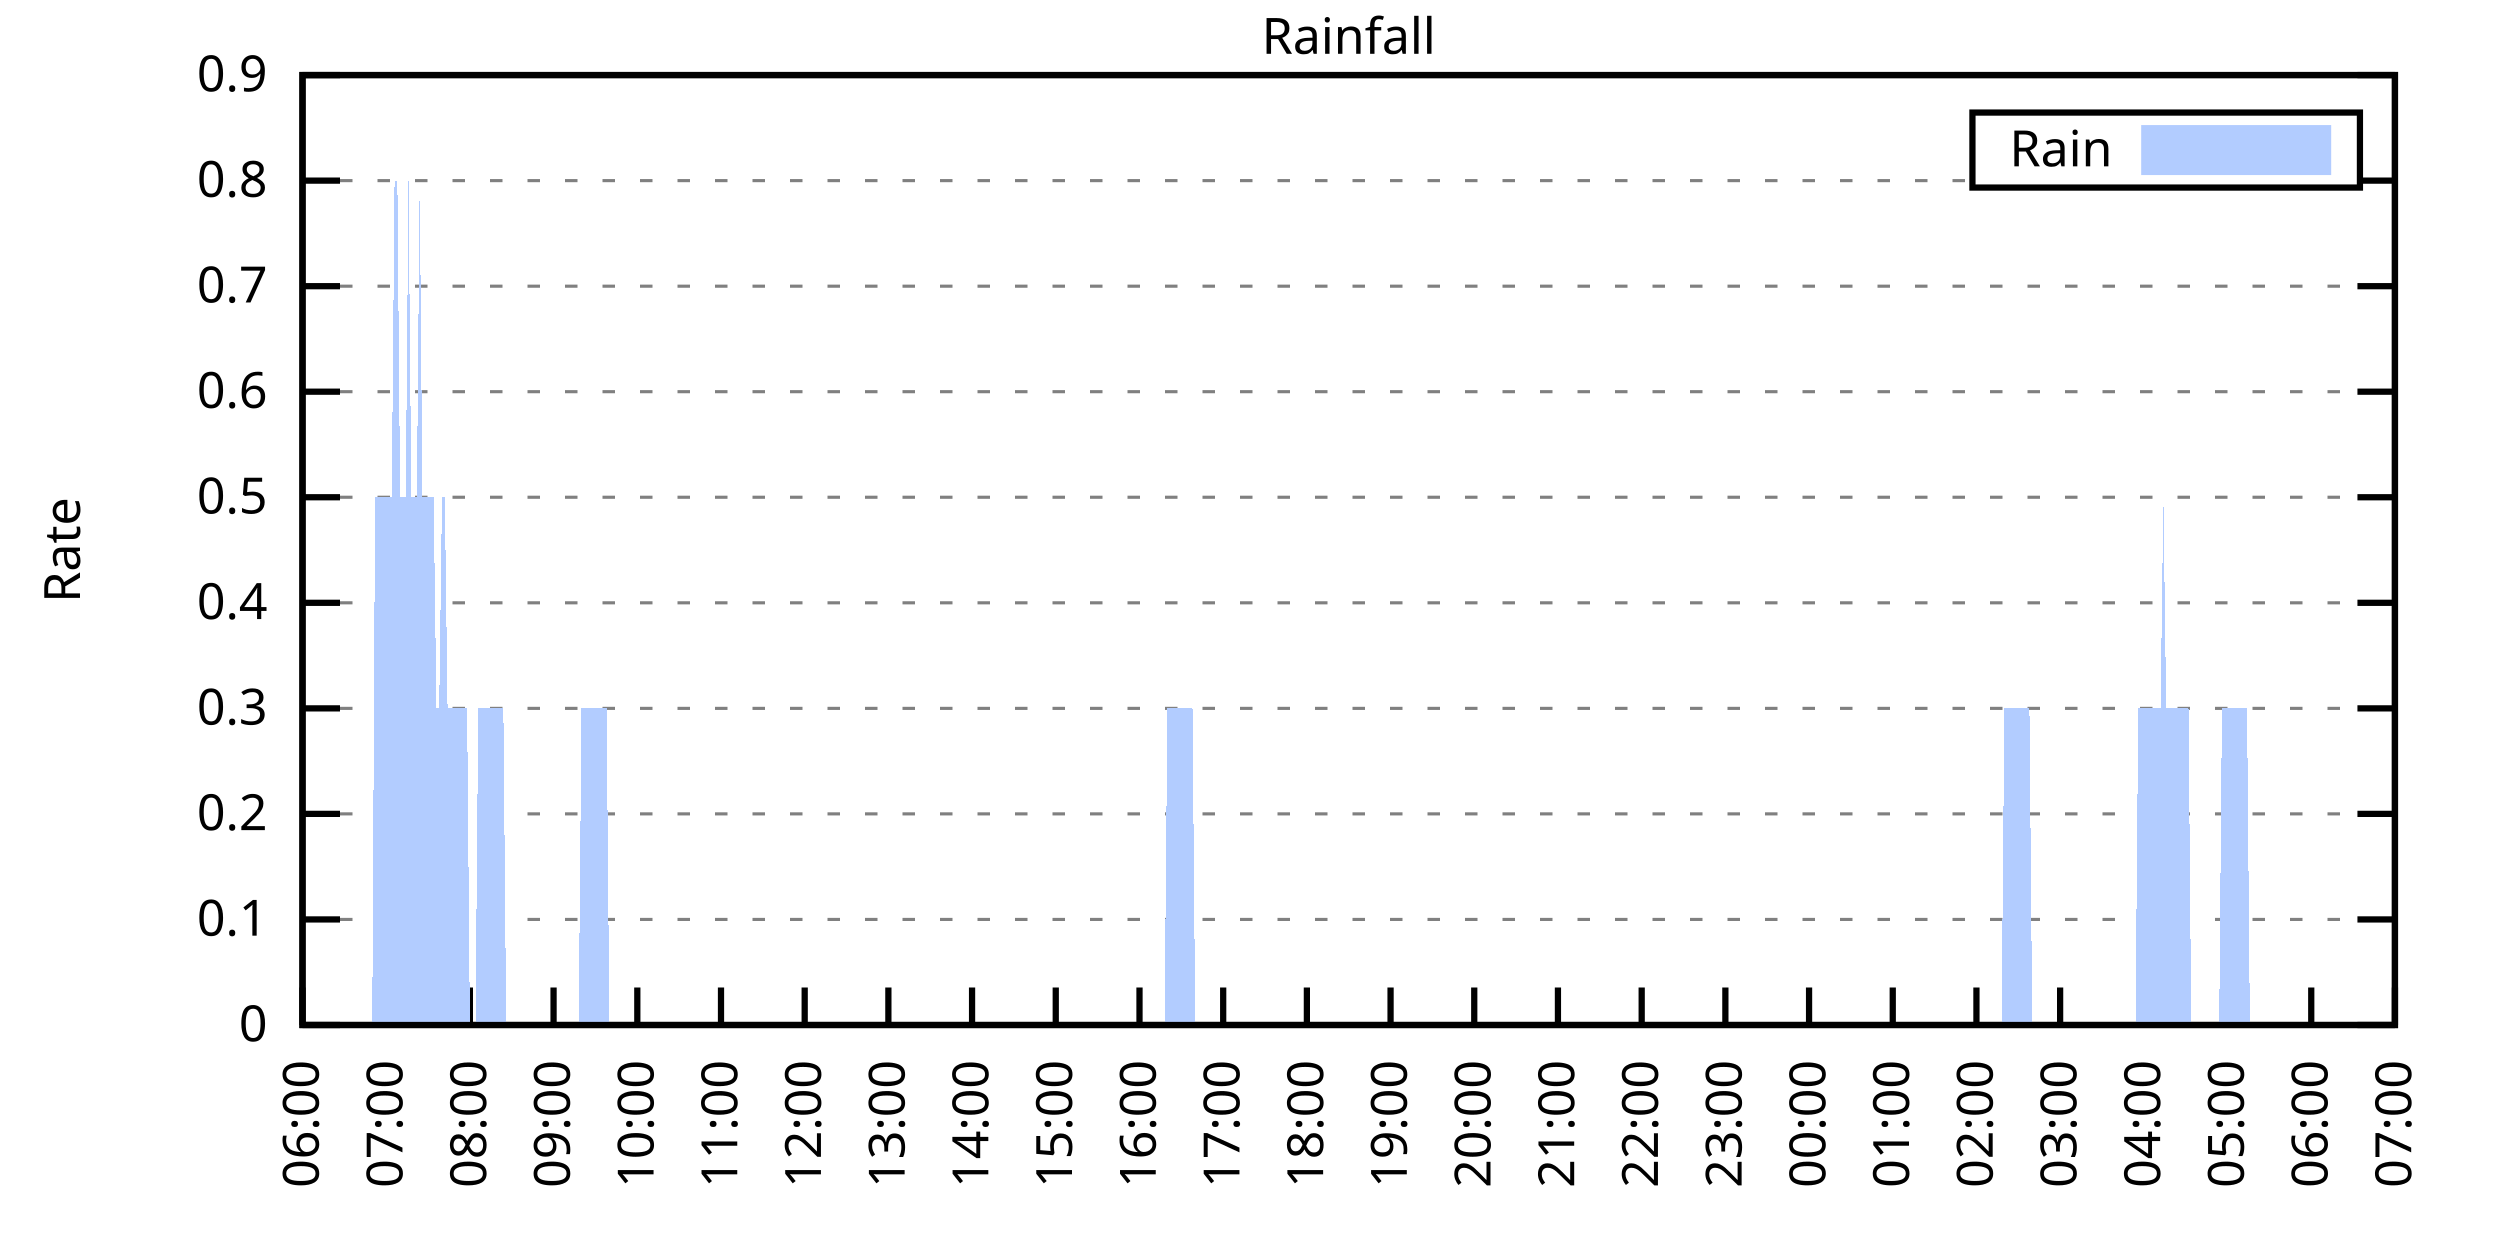
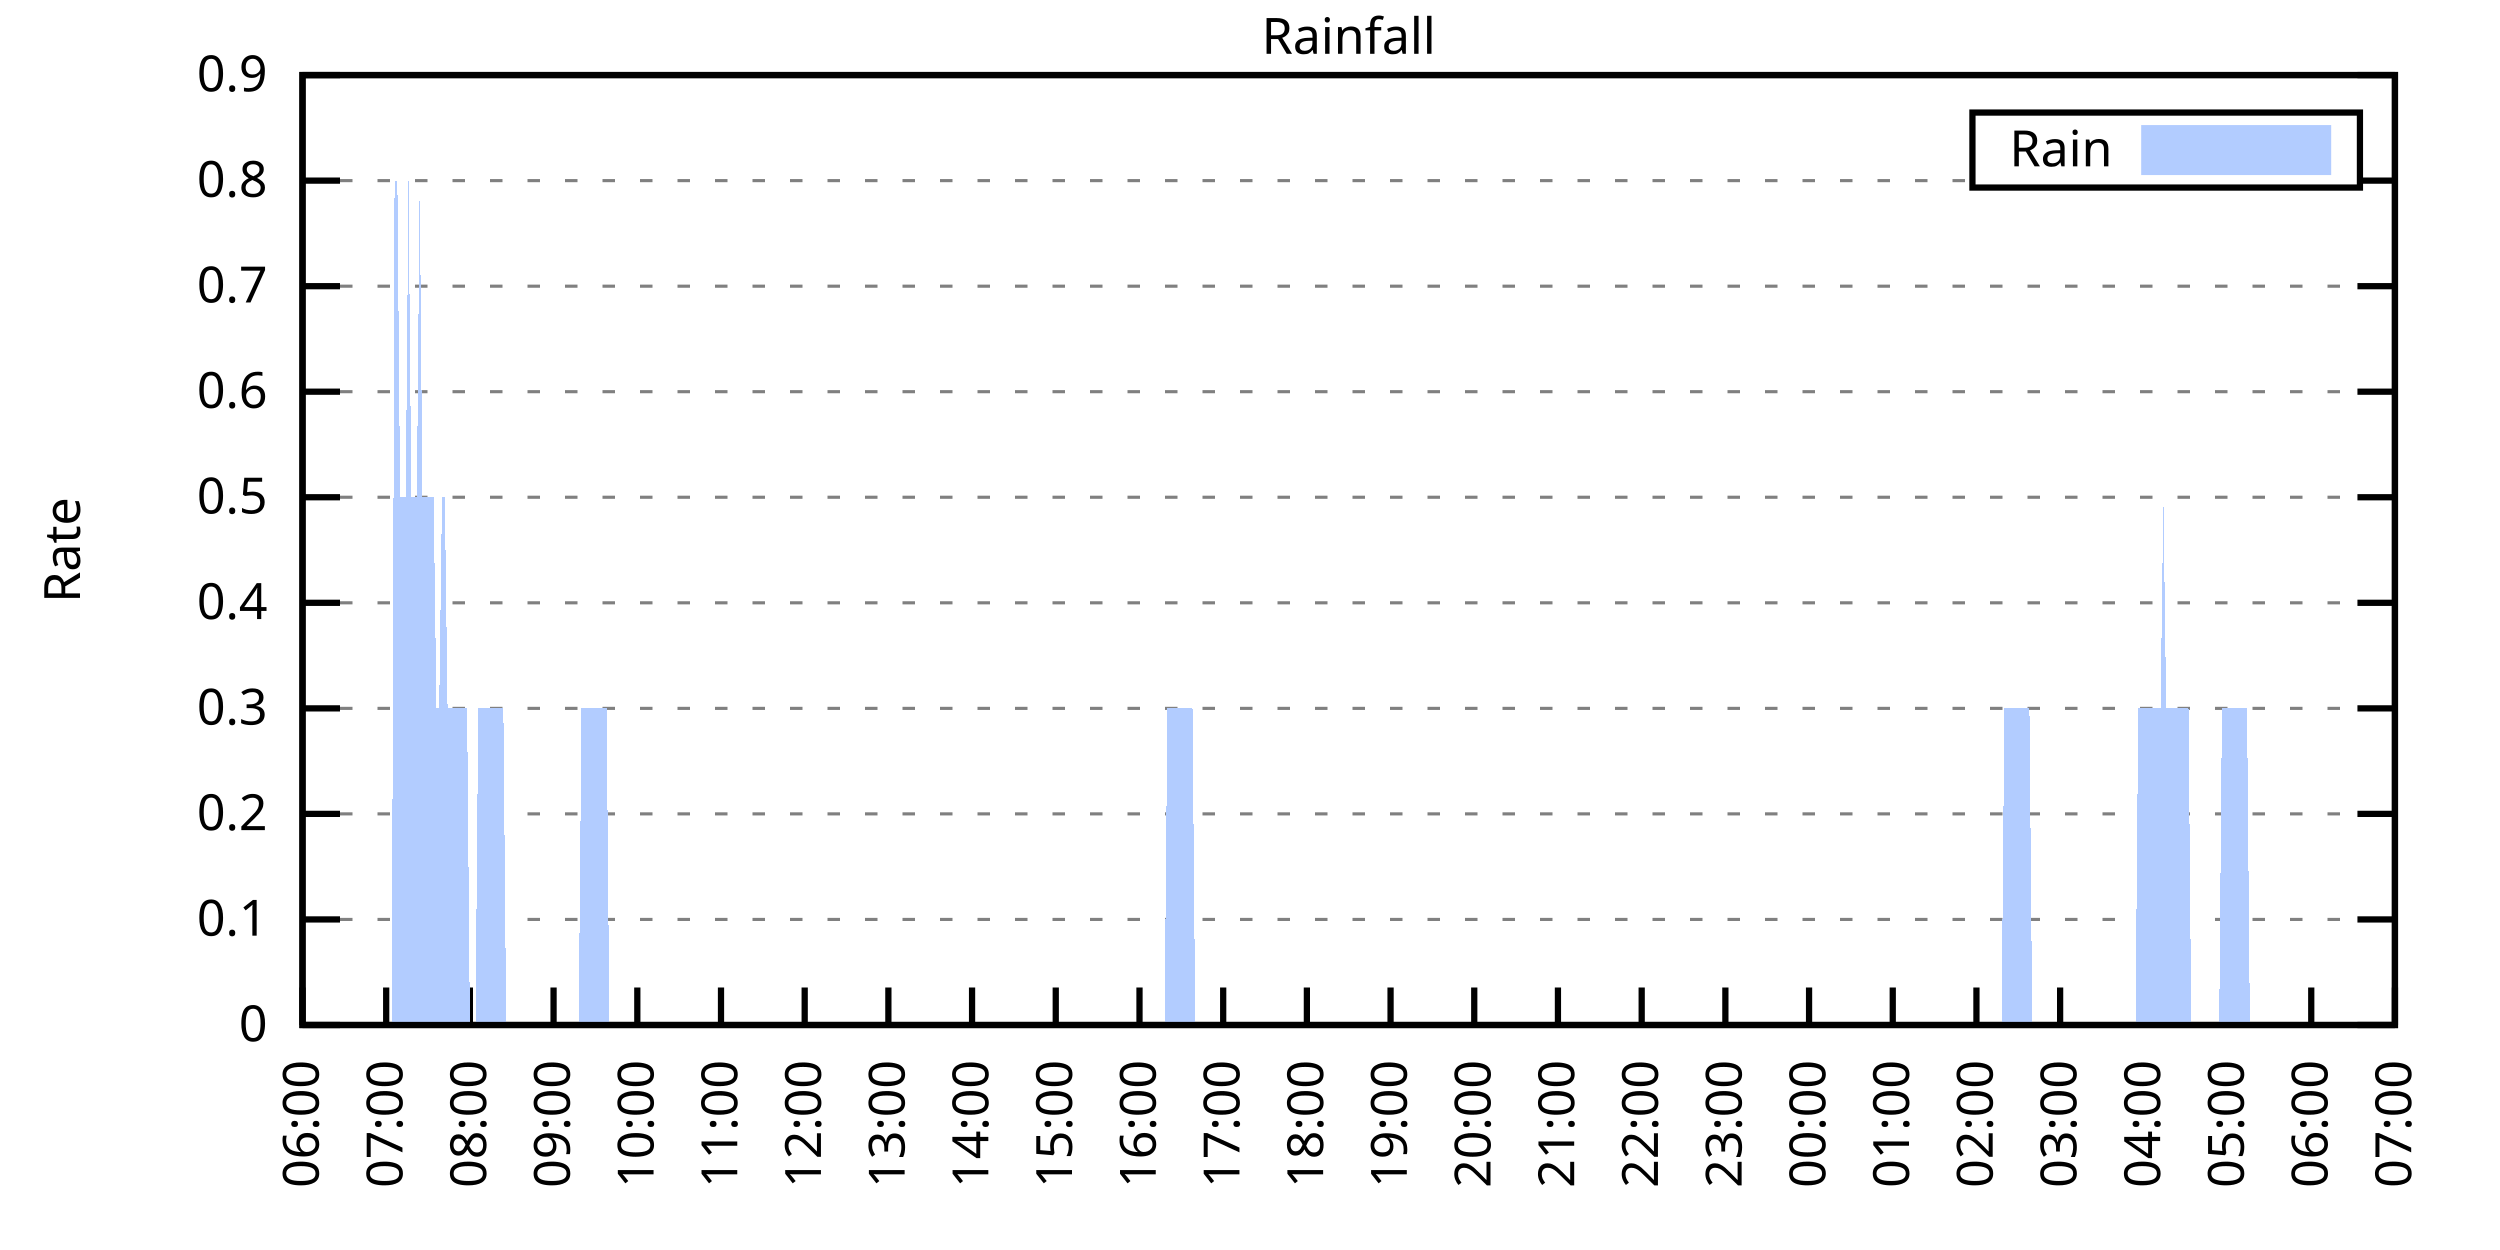
<svg xmlns="http://www.w3.org/2000/svg" xmlns:xlink="http://www.w3.org/1999/xlink" width="400" height="200" viewBox="0 0 400 200">
  <g id="gnuplot_canvas">
    <rect x="0" y="0" width="400" height="200" fill="none" />
    <defs>
      <circle id="gpDot" r="0.5" stroke-width="0.5" stroke="currentColor" />
      <path id="gpPt0" stroke-width="0.333" stroke="currentColor" d="M-1,0 h2 M0,-1 v2" />
      <path id="gpPt1" stroke-width="0.333" stroke="currentColor" d="M-1,-1 L1,1 M1,-1 L-1,1" />
      <path id="gpPt2" stroke-width="0.333" stroke="currentColor" d="M-1,0 L1,0 M0,-1 L0,1 M-1,-1 L1,1 M-1,1 L1,-1" />
      <rect id="gpPt3" stroke-width="0.333" stroke="currentColor" x="-1" y="-1" width="2" height="2" />
      <rect id="gpPt4" stroke-width="0.333" stroke="currentColor" fill="currentColor" x="-1" y="-1" width="2" height="2" />
      <circle id="gpPt5" stroke-width="0.333" stroke="currentColor" cx="0" cy="0" r="1" />
      <use xlink:href="#gpPt5" id="gpPt6" fill="currentColor" stroke="none" />
      <path id="gpPt7" stroke-width="0.333" stroke="currentColor" d="M0,-1.33 L-1.33,0.67 L1.33,0.67 z" />
      <use xlink:href="#gpPt7" id="gpPt8" fill="currentColor" stroke="none" />
      <use xlink:href="#gpPt7" id="gpPt9" stroke="currentColor" transform="rotate(180)" />
      <use xlink:href="#gpPt9" id="gpPt10" fill="currentColor" stroke="none" />
      <use xlink:href="#gpPt3" id="gpPt11" stroke="currentColor" transform="rotate(45)" />
      <use xlink:href="#gpPt11" id="gpPt12" fill="currentColor" stroke="none" />
      <path id="gpPt13" stroke-width="0.333" stroke="currentColor" d="M0,1.330 L1.265,0.411 L0.782,-1.067 L-0.782,-1.076 L-1.265,0.411 z" />
      <use xlink:href="#gpPt13" id="gpPt14" fill="currentColor" stroke="none" />
      <filter id="textbox" filterUnits="objectBoundingBox" x="0" y="0" height="1" width="1">
        <feFlood flood-color="white" flood-opacity="1" result="bgnd" />
        <feComposite in="SourceGraphic" in2="bgnd" operator="atop" />
      </filter>
      <filter id="greybox" filterUnits="objectBoundingBox" x="0" y="0" height="1" width="1">
        <feFlood flood-color="lightgrey" flood-opacity="1" result="grey" />
        <feComposite in="SourceGraphic" in2="grey" operator="atop" />
      </filter>
    </defs>
    <g fill="none" color="white" stroke="currentColor" stroke-width="1.00" stroke-linecap="butt" stroke-linejoin="miter">
</g>
    <g fill="none" color="black" stroke="currentColor" stroke-width="1.00" stroke-linecap="butt" stroke-linejoin="miter">
      <g stroke="none" shape-rendering="crispEdges">
        <polygon fill="rgb(255, 255, 255)" points="48.40,164.00 383.18,164.00 383.18,12.02 48.40,12.02 " />
      </g>
    </g>
    <g fill="none" color="black" stroke="currentColor" stroke-width="1.00" stroke-linecap="butt" stroke-linejoin="miter">
</g>
    <g fill="none" color="black" stroke="black" stroke-width="0.50" stroke-linecap="butt" stroke-linejoin="miter">
</g>
    <g fill="none" color="gray" stroke="currentColor" stroke-width="0.50" stroke-linecap="butt" stroke-linejoin="miter">
      <path stroke="gray" stroke-dasharray="2,4" class="gridline" d="M48.40,164.00 L383.19,164.00  " />
    </g>
    <g fill="none" color="gray" stroke="gray" stroke-width="1.00" stroke-linecap="butt" stroke-linejoin="miter">
</g>
    <g fill="none" color="black" stroke="currentColor" stroke-width="1.00" stroke-linecap="butt" stroke-linejoin="miter">
      <path stroke="black" d="M48.40,164.00 L54.40,164.00 M383.19,164.00 L377.19,164.00  " />
      <g transform="translate(42.80,166.60)" stroke="none" fill="black" font-family="Sans" font-size="8.00" text-anchor="end">
        <text>
          <tspan font-family="Sans"> 0</tspan>
        </text>
      </g>
    </g>
    <g fill="none" color="black" stroke="currentColor" stroke-width="1.00" stroke-linecap="butt" stroke-linejoin="miter">
</g>
    <g fill="none" color="black" stroke="black" stroke-width="0.50" stroke-linecap="butt" stroke-linejoin="miter">
</g>
    <g fill="none" color="gray" stroke="currentColor" stroke-width="0.50" stroke-linecap="butt" stroke-linejoin="miter">
      <path stroke="gray" stroke-dasharray="2,4" class="gridline" d="M48.40,147.11 L383.19,147.11  " />
    </g>
    <g fill="none" color="gray" stroke="gray" stroke-width="1.00" stroke-linecap="butt" stroke-linejoin="miter">
</g>
    <g fill="none" color="black" stroke="currentColor" stroke-width="1.00" stroke-linecap="butt" stroke-linejoin="miter">
      <path stroke="black" d="M48.40,147.11 L54.40,147.11 M383.19,147.11 L377.19,147.11  " />
      <g transform="translate(42.80,149.71)" stroke="none" fill="black" font-family="Sans" font-size="8.00" text-anchor="end">
        <text>
          <tspan font-family="Sans"> 0.1</tspan>
        </text>
      </g>
    </g>
    <g fill="none" color="black" stroke="currentColor" stroke-width="1.00" stroke-linecap="butt" stroke-linejoin="miter">
</g>
    <g fill="none" color="black" stroke="black" stroke-width="0.50" stroke-linecap="butt" stroke-linejoin="miter">
</g>
    <g fill="none" color="gray" stroke="currentColor" stroke-width="0.50" stroke-linecap="butt" stroke-linejoin="miter">
      <path stroke="gray" stroke-dasharray="2,4" class="gridline" d="M48.40,130.22 L383.19,130.22  " />
    </g>
    <g fill="none" color="gray" stroke="gray" stroke-width="1.00" stroke-linecap="butt" stroke-linejoin="miter">
</g>
    <g fill="none" color="black" stroke="currentColor" stroke-width="1.00" stroke-linecap="butt" stroke-linejoin="miter">
      <path stroke="black" d="M48.40,130.22 L54.40,130.22 M383.19,130.22 L377.19,130.22  " />
      <g transform="translate(42.80,132.82)" stroke="none" fill="black" font-family="Sans" font-size="8.00" text-anchor="end">
        <text>
          <tspan font-family="Sans"> 0.2</tspan>
        </text>
      </g>
    </g>
    <g fill="none" color="black" stroke="currentColor" stroke-width="1.00" stroke-linecap="butt" stroke-linejoin="miter">
</g>
    <g fill="none" color="black" stroke="black" stroke-width="0.50" stroke-linecap="butt" stroke-linejoin="miter">
</g>
    <g fill="none" color="gray" stroke="currentColor" stroke-width="0.50" stroke-linecap="butt" stroke-linejoin="miter">
      <path stroke="gray" stroke-dasharray="2,4" class="gridline" d="M48.40,113.34 L383.19,113.34  " />
    </g>
    <g fill="none" color="gray" stroke="gray" stroke-width="1.00" stroke-linecap="butt" stroke-linejoin="miter">
</g>
    <g fill="none" color="black" stroke="currentColor" stroke-width="1.00" stroke-linecap="butt" stroke-linejoin="miter">
      <path stroke="black" d="M48.40,113.34 L54.40,113.34 M383.19,113.34 L377.19,113.34  " />
      <g transform="translate(42.80,115.94)" stroke="none" fill="black" font-family="Sans" font-size="8.00" text-anchor="end">
        <text>
          <tspan font-family="Sans"> 0.3</tspan>
        </text>
      </g>
    </g>
    <g fill="none" color="black" stroke="currentColor" stroke-width="1.00" stroke-linecap="butt" stroke-linejoin="miter">
</g>
    <g fill="none" color="black" stroke="black" stroke-width="0.50" stroke-linecap="butt" stroke-linejoin="miter">
</g>
    <g fill="none" color="gray" stroke="currentColor" stroke-width="0.50" stroke-linecap="butt" stroke-linejoin="miter">
      <path stroke="gray" stroke-dasharray="2,4" class="gridline" d="M48.40,96.45 L383.19,96.45  " />
    </g>
    <g fill="none" color="gray" stroke="gray" stroke-width="1.00" stroke-linecap="butt" stroke-linejoin="miter">
</g>
    <g fill="none" color="black" stroke="currentColor" stroke-width="1.00" stroke-linecap="butt" stroke-linejoin="miter">
      <path stroke="black" d="M48.40,96.45 L54.40,96.45 M383.19,96.45 L377.19,96.45  " />
      <g transform="translate(42.80,99.05)" stroke="none" fill="black" font-family="Sans" font-size="8.00" text-anchor="end">
        <text>
          <tspan font-family="Sans"> 0.4</tspan>
        </text>
      </g>
    </g>
    <g fill="none" color="black" stroke="currentColor" stroke-width="1.00" stroke-linecap="butt" stroke-linejoin="miter">
</g>
    <g fill="none" color="black" stroke="black" stroke-width="0.50" stroke-linecap="butt" stroke-linejoin="miter">
</g>
    <g fill="none" color="gray" stroke="currentColor" stroke-width="0.50" stroke-linecap="butt" stroke-linejoin="miter">
      <path stroke="gray" stroke-dasharray="2,4" class="gridline" d="M48.40,79.56 L383.19,79.56  " />
    </g>
    <g fill="none" color="gray" stroke="gray" stroke-width="1.00" stroke-linecap="butt" stroke-linejoin="miter">
</g>
    <g fill="none" color="black" stroke="currentColor" stroke-width="1.00" stroke-linecap="butt" stroke-linejoin="miter">
      <path stroke="black" d="M48.40,79.56 L54.40,79.56 M383.19,79.56 L377.19,79.56  " />
      <g transform="translate(42.80,82.16)" stroke="none" fill="black" font-family="Sans" font-size="8.00" text-anchor="end">
        <text>
          <tspan font-family="Sans"> 0.5</tspan>
        </text>
      </g>
    </g>
    <g fill="none" color="black" stroke="currentColor" stroke-width="1.00" stroke-linecap="butt" stroke-linejoin="miter">
</g>
    <g fill="none" color="black" stroke="black" stroke-width="0.50" stroke-linecap="butt" stroke-linejoin="miter">
</g>
    <g fill="none" color="gray" stroke="currentColor" stroke-width="0.50" stroke-linecap="butt" stroke-linejoin="miter">
      <path stroke="gray" stroke-dasharray="2,4" class="gridline" d="M48.40,62.67 L383.19,62.67  " />
    </g>
    <g fill="none" color="gray" stroke="gray" stroke-width="1.00" stroke-linecap="butt" stroke-linejoin="miter">
</g>
    <g fill="none" color="black" stroke="currentColor" stroke-width="1.00" stroke-linecap="butt" stroke-linejoin="miter">
      <path stroke="black" d="M48.40,62.67 L54.40,62.67 M383.19,62.67 L377.19,62.67  " />
      <g transform="translate(42.80,65.27)" stroke="none" fill="black" font-family="Sans" font-size="8.00" text-anchor="end">
        <text>
          <tspan font-family="Sans"> 0.6</tspan>
        </text>
      </g>
    </g>
    <g fill="none" color="black" stroke="currentColor" stroke-width="1.00" stroke-linecap="butt" stroke-linejoin="miter">
</g>
    <g fill="none" color="black" stroke="black" stroke-width="0.50" stroke-linecap="butt" stroke-linejoin="miter">
</g>
    <g fill="none" color="gray" stroke="currentColor" stroke-width="0.50" stroke-linecap="butt" stroke-linejoin="miter">
      <path stroke="gray" stroke-dasharray="2,4" class="gridline" d="M48.40,45.79 L383.19,45.79  " />
    </g>
    <g fill="none" color="gray" stroke="gray" stroke-width="1.00" stroke-linecap="butt" stroke-linejoin="miter">
</g>
    <g fill="none" color="black" stroke="currentColor" stroke-width="1.00" stroke-linecap="butt" stroke-linejoin="miter">
      <path stroke="black" d="M48.40,45.79 L54.40,45.79 M383.19,45.79 L377.19,45.79  " />
      <g transform="translate(42.80,48.39)" stroke="none" fill="black" font-family="Sans" font-size="8.00" text-anchor="end">
        <text>
          <tspan font-family="Sans"> 0.7</tspan>
        </text>
      </g>
    </g>
    <g fill="none" color="black" stroke="currentColor" stroke-width="1.00" stroke-linecap="butt" stroke-linejoin="miter">
</g>
    <g fill="none" color="black" stroke="black" stroke-width="0.50" stroke-linecap="butt" stroke-linejoin="miter">
</g>
    <g fill="none" color="gray" stroke="currentColor" stroke-width="0.50" stroke-linecap="butt" stroke-linejoin="miter">
      <path stroke="gray" stroke-dasharray="2,4" class="gridline" d="M48.40,28.90 L315.59,28.90 M377.59,28.90 L383.19,28.90  " />
    </g>
    <g fill="none" color="gray" stroke="gray" stroke-width="1.00" stroke-linecap="butt" stroke-linejoin="miter">
</g>
    <g fill="none" color="black" stroke="currentColor" stroke-width="1.00" stroke-linecap="butt" stroke-linejoin="miter">
      <path stroke="black" d="M48.40,28.90 L54.40,28.90 M383.19,28.90 L377.19,28.90  " />
      <g transform="translate(42.80,31.50)" stroke="none" fill="black" font-family="Sans" font-size="8.00" text-anchor="end">
        <text>
          <tspan font-family="Sans"> 0.8</tspan>
        </text>
      </g>
    </g>
    <g fill="none" color="black" stroke="currentColor" stroke-width="1.00" stroke-linecap="butt" stroke-linejoin="miter">
</g>
    <g fill="none" color="black" stroke="black" stroke-width="0.50" stroke-linecap="butt" stroke-linejoin="miter">
</g>
    <g fill="none" color="gray" stroke="currentColor" stroke-width="0.50" stroke-linecap="butt" stroke-linejoin="miter">
      <path stroke="gray" stroke-dasharray="2,4" class="gridline" d="M48.40,12.01 L383.19,12.01  " />
    </g>
    <g fill="none" color="gray" stroke="gray" stroke-width="1.00" stroke-linecap="butt" stroke-linejoin="miter">
</g>
    <g fill="none" color="black" stroke="currentColor" stroke-width="1.00" stroke-linecap="butt" stroke-linejoin="miter">
      <path stroke="black" d="M48.40,12.01 L54.40,12.01 M383.19,12.01 L377.19,12.01  " />
      <g transform="translate(42.80,14.61)" stroke="none" fill="black" font-family="Sans" font-size="8.00" text-anchor="end">
        <text>
          <tspan font-family="Sans"> 0.9</tspan>
        </text>
      </g>
    </g>
    <g fill="none" color="black" stroke="currentColor" stroke-width="1.00" stroke-linecap="butt" stroke-linejoin="miter">
      <path stroke="black" d="M48.40,164.00 L48.40,158.00  " />
      <g transform="translate(51.00,169.60) rotate(270.00)" stroke="none" fill="black" font-family="Sans" font-size="8.00" text-anchor="end">
        <text>
          <tspan font-family="Sans">06:00</tspan>
        </text>
      </g>
    </g>
    <g fill="none" color="black" stroke="currentColor" stroke-width="1.00" stroke-linecap="butt" stroke-linejoin="miter">
      <path stroke="black" d="M61.79,164.00 L61.79,158.00  " />
      <g transform="translate(64.39,169.60) rotate(270.00)" stroke="none" fill="black" font-family="Sans" font-size="8.00" text-anchor="end">
        <text>
          <tspan font-family="Sans">07:00</tspan>
        </text>
      </g>
    </g>
    <g fill="none" color="black" stroke="currentColor" stroke-width="1.00" stroke-linecap="butt" stroke-linejoin="miter">
      <path stroke="black" d="M75.18,164.00 L75.18,158.00  " />
      <g transform="translate(77.78,169.60) rotate(270.00)" stroke="none" fill="black" font-family="Sans" font-size="8.00" text-anchor="end">
        <text>
          <tspan font-family="Sans">08:00</tspan>
        </text>
      </g>
    </g>
    <g fill="none" color="black" stroke="currentColor" stroke-width="1.00" stroke-linecap="butt" stroke-linejoin="miter">
      <path stroke="black" d="M88.57,164.00 L88.57,158.00  " />
      <g transform="translate(91.17,169.60) rotate(270.00)" stroke="none" fill="black" font-family="Sans" font-size="8.00" text-anchor="end">
        <text>
          <tspan font-family="Sans">09:00</tspan>
        </text>
      </g>
    </g>
    <g fill="none" color="black" stroke="currentColor" stroke-width="1.00" stroke-linecap="butt" stroke-linejoin="miter">
      <path stroke="black" d="M101.97,164.00 L101.97,158.00  " />
      <g transform="translate(104.57,169.60) rotate(270.00)" stroke="none" fill="black" font-family="Sans" font-size="8.00" text-anchor="end">
        <text>
          <tspan font-family="Sans">10:00</tspan>
        </text>
      </g>
    </g>
    <g fill="none" color="black" stroke="currentColor" stroke-width="1.00" stroke-linecap="butt" stroke-linejoin="miter">
      <path stroke="black" d="M115.36,164.00 L115.36,158.00  " />
      <g transform="translate(117.96,169.60) rotate(270.00)" stroke="none" fill="black" font-family="Sans" font-size="8.00" text-anchor="end">
        <text>
          <tspan font-family="Sans">11:00</tspan>
        </text>
      </g>
    </g>
    <g fill="none" color="black" stroke="currentColor" stroke-width="1.00" stroke-linecap="butt" stroke-linejoin="miter">
      <path stroke="black" d="M128.75,164.00 L128.75,158.00  " />
      <g transform="translate(131.35,169.60) rotate(270.00)" stroke="none" fill="black" font-family="Sans" font-size="8.00" text-anchor="end">
        <text>
          <tspan font-family="Sans">12:00</tspan>
        </text>
      </g>
    </g>
    <g fill="none" color="black" stroke="currentColor" stroke-width="1.00" stroke-linecap="butt" stroke-linejoin="miter">
      <path stroke="black" d="M142.14,164.00 L142.14,158.00  " />
      <g transform="translate(144.74,169.60) rotate(270.00)" stroke="none" fill="black" font-family="Sans" font-size="8.00" text-anchor="end">
        <text>
          <tspan font-family="Sans">13:00</tspan>
        </text>
      </g>
    </g>
    <g fill="none" color="black" stroke="currentColor" stroke-width="1.00" stroke-linecap="butt" stroke-linejoin="miter">
      <path stroke="black" d="M155.53,164.00 L155.53,158.00  " />
      <g transform="translate(158.13,169.60) rotate(270.00)" stroke="none" fill="black" font-family="Sans" font-size="8.00" text-anchor="end">
        <text>
          <tspan font-family="Sans">14:00</tspan>
        </text>
      </g>
    </g>
    <g fill="none" color="black" stroke="currentColor" stroke-width="1.00" stroke-linecap="butt" stroke-linejoin="miter">
      <path stroke="black" d="M168.92,164.00 L168.92,158.00  " />
      <g transform="translate(171.52,169.60) rotate(270.00)" stroke="none" fill="black" font-family="Sans" font-size="8.00" text-anchor="end">
        <text>
          <tspan font-family="Sans">15:00</tspan>
        </text>
      </g>
    </g>
    <g fill="none" color="black" stroke="currentColor" stroke-width="1.00" stroke-linecap="butt" stroke-linejoin="miter">
      <path stroke="black" d="M182.32,164.00 L182.32,158.00  " />
      <g transform="translate(184.92,169.60) rotate(270.00)" stroke="none" fill="black" font-family="Sans" font-size="8.00" text-anchor="end">
        <text>
          <tspan font-family="Sans">16:00</tspan>
        </text>
      </g>
    </g>
    <g fill="none" color="black" stroke="currentColor" stroke-width="1.00" stroke-linecap="butt" stroke-linejoin="miter">
      <path stroke="black" d="M195.71,164.00 L195.71,158.00  " />
      <g transform="translate(198.31,169.60) rotate(270.00)" stroke="none" fill="black" font-family="Sans" font-size="8.00" text-anchor="end">
        <text>
          <tspan font-family="Sans">17:00</tspan>
        </text>
      </g>
    </g>
    <g fill="none" color="black" stroke="currentColor" stroke-width="1.00" stroke-linecap="butt" stroke-linejoin="miter">
      <path stroke="black" d="M209.10,164.00 L209.10,158.00  " />
      <g transform="translate(211.70,169.60) rotate(270.00)" stroke="none" fill="black" font-family="Sans" font-size="8.00" text-anchor="end">
        <text>
          <tspan font-family="Sans">18:00</tspan>
        </text>
      </g>
    </g>
    <g fill="none" color="black" stroke="currentColor" stroke-width="1.00" stroke-linecap="butt" stroke-linejoin="miter">
      <path stroke="black" d="M222.49,164.00 L222.49,158.00  " />
      <g transform="translate(225.09,169.60) rotate(270.00)" stroke="none" fill="black" font-family="Sans" font-size="8.00" text-anchor="end">
        <text>
          <tspan font-family="Sans">19:00</tspan>
        </text>
      </g>
    </g>
    <g fill="none" color="black" stroke="currentColor" stroke-width="1.00" stroke-linecap="butt" stroke-linejoin="miter">
      <path stroke="black" d="M235.88,164.00 L235.88,158.00  " />
      <g transform="translate(238.48,169.60) rotate(270.00)" stroke="none" fill="black" font-family="Sans" font-size="8.00" text-anchor="end">
        <text>
          <tspan font-family="Sans">20:00</tspan>
        </text>
      </g>
    </g>
    <g fill="none" color="black" stroke="currentColor" stroke-width="1.00" stroke-linecap="butt" stroke-linejoin="miter">
      <path stroke="black" d="M249.27,164.00 L249.27,158.00  " />
      <g transform="translate(251.87,169.60) rotate(270.00)" stroke="none" fill="black" font-family="Sans" font-size="8.00" text-anchor="end">
        <text>
          <tspan font-family="Sans">21:00</tspan>
        </text>
      </g>
    </g>
    <g fill="none" color="black" stroke="currentColor" stroke-width="1.00" stroke-linecap="butt" stroke-linejoin="miter">
      <path stroke="black" d="M262.67,164.00 L262.67,158.00  " />
      <g transform="translate(265.27,169.60) rotate(270.00)" stroke="none" fill="black" font-family="Sans" font-size="8.00" text-anchor="end">
        <text>
          <tspan font-family="Sans">22:00</tspan>
        </text>
      </g>
    </g>
    <g fill="none" color="black" stroke="currentColor" stroke-width="1.00" stroke-linecap="butt" stroke-linejoin="miter">
      <path stroke="black" d="M276.06,164.00 L276.06,158.00  " />
      <g transform="translate(278.66,169.60) rotate(270.00)" stroke="none" fill="black" font-family="Sans" font-size="8.00" text-anchor="end">
        <text>
          <tspan font-family="Sans">23:00</tspan>
        </text>
      </g>
    </g>
    <g fill="none" color="black" stroke="currentColor" stroke-width="1.00" stroke-linecap="butt" stroke-linejoin="miter">
      <path stroke="black" d="M289.45,164.00 L289.45,158.00  " />
      <g transform="translate(292.05,169.60) rotate(270.00)" stroke="none" fill="black" font-family="Sans" font-size="8.00" text-anchor="end">
        <text>
          <tspan font-family="Sans">00:00</tspan>
        </text>
      </g>
    </g>
    <g fill="none" color="black" stroke="currentColor" stroke-width="1.00" stroke-linecap="butt" stroke-linejoin="miter">
      <path stroke="black" d="M302.84,164.00 L302.84,158.00  " />
      <g transform="translate(305.44,169.60) rotate(270.00)" stroke="none" fill="black" font-family="Sans" font-size="8.00" text-anchor="end">
        <text>
          <tspan font-family="Sans">01:00</tspan>
        </text>
      </g>
    </g>
    <g fill="none" color="black" stroke="currentColor" stroke-width="1.00" stroke-linecap="butt" stroke-linejoin="miter">
      <path stroke="black" d="M316.23,164.00 L316.23,158.00  " />
      <g transform="translate(318.83,169.60) rotate(270.00)" stroke="none" fill="black" font-family="Sans" font-size="8.00" text-anchor="end">
        <text>
          <tspan font-family="Sans">02:00</tspan>
        </text>
      </g>
    </g>
    <g fill="none" color="black" stroke="currentColor" stroke-width="1.00" stroke-linecap="butt" stroke-linejoin="miter">
      <path stroke="black" d="M329.62,164.00 L329.62,158.00  " />
      <g transform="translate(332.22,169.60) rotate(270.00)" stroke="none" fill="black" font-family="Sans" font-size="8.00" text-anchor="end">
        <text>
          <tspan font-family="Sans">03:00</tspan>
        </text>
      </g>
    </g>
    <g fill="none" color="black" stroke="currentColor" stroke-width="1.00" stroke-linecap="butt" stroke-linejoin="miter">
      <path stroke="black" d="M343.02,164.00 L343.02,158.00  " />
      <g transform="translate(345.62,169.60) rotate(270.00)" stroke="none" fill="black" font-family="Sans" font-size="8.00" text-anchor="end">
        <text>
          <tspan font-family="Sans">04:00</tspan>
        </text>
      </g>
    </g>
    <g fill="none" color="black" stroke="currentColor" stroke-width="1.00" stroke-linecap="butt" stroke-linejoin="miter">
      <path stroke="black" d="M356.41,164.00 L356.41,158.00  " />
      <g transform="translate(359.01,169.60) rotate(270.00)" stroke="none" fill="black" font-family="Sans" font-size="8.00" text-anchor="end">
        <text>
          <tspan font-family="Sans">05:00</tspan>
        </text>
      </g>
    </g>
    <g fill="none" color="black" stroke="currentColor" stroke-width="1.00" stroke-linecap="butt" stroke-linejoin="miter">
      <path stroke="black" d="M369.80,164.00 L369.80,158.00  " />
      <g transform="translate(372.40,169.60) rotate(270.00)" stroke="none" fill="black" font-family="Sans" font-size="8.00" text-anchor="end">
        <text>
          <tspan font-family="Sans">06:00</tspan>
        </text>
      </g>
    </g>
    <g fill="none" color="black" stroke="currentColor" stroke-width="1.00" stroke-linecap="butt" stroke-linejoin="miter">
      <path stroke="black" d="M383.19,164.00 L383.19,158.00  " />
      <g transform="translate(385.79,169.60) rotate(270.00)" stroke="none" fill="black" font-family="Sans" font-size="8.00" text-anchor="end">
        <text>
          <tspan font-family="Sans">07:00</tspan>
        </text>
      </g>
    </g>
    <g fill="none" color="black" stroke="currentColor" stroke-width="1.00" stroke-linecap="butt" stroke-linejoin="miter">
</g>
    <g fill="none" color="black" stroke="currentColor" stroke-width="1.00" stroke-linecap="butt" stroke-linejoin="miter">
      <path stroke="black" d="M48.40,12.01 L48.40,164.00 L383.19,164.00 L383.19,12.01 L48.40,12.01 Z  " />
    </g>
    <g fill="none" color="black" stroke="currentColor" stroke-width="1.00" stroke-linecap="butt" stroke-linejoin="miter">
</g>
    <g fill="none" color="black" stroke="currentColor" stroke-width="1.00" stroke-linecap="butt" stroke-linejoin="miter">
      <path stroke="black" d="M315.59,30.01 L315.59,18.01 L377.59,18.01 L377.59,30.01 L315.59,30.01 Z  " />
    </g>
    <g id="Rainfall_plot_1">
      <g fill="none" color="white" stroke="black" stroke-width="2.00" stroke-linecap="butt" stroke-linejoin="miter">
</g>
      <g fill="none" color="black" stroke="currentColor" stroke-width="2.00" stroke-linecap="butt" stroke-linejoin="miter">
        <g transform="translate(337.99,26.61)" stroke="none" fill="black" font-family="Sans" font-size="8.00" text-anchor="end">
          <text>
            <tspan font-family="Sans">Rain</tspan>
          </text>
        </g>
      </g>
      <g fill="none" color="black" stroke="currentColor" stroke-width="2.00" stroke-linecap="butt" stroke-linejoin="miter">
        <g stroke="none" shape-rendering="crispEdges">
          <polygon fill="rgb(178, 204, 255)" points="343.59,27.01 371.99,27.01 371.99,21.01 343.59,21.01 " />
        </g>
        <path stroke="rgb(178, 204, 255)" d="M343.59,27.01 L371.99,27.01 L371.99,21.01 L343.59,21.01 L343.59,27.01 Z  " />
      </g>
      <g fill="none" color="black" stroke="currentColor" stroke-width="2.00" stroke-linecap="butt" stroke-linejoin="miter">
        <g stroke="none" shape-rendering="crispEdges">
-           <polygon fill="rgb(178, 204, 255)" points="55.54,164.00 55.99,164.00 56.43,164.00 56.88,164.00 57.33,164.00 57.77,164.00 58.22,164.00 58.67,164.00 59.11,164.00 59.56,164.00 60.01,79.56 60.45,79.56 60.90,79.56 61.35,79.56 61.79,79.56 62.24,79.56 62.68,79.56 63.13,28.90 63.58,28.90 64.02,79.56 64.47,79.56 64.92,79.56 65.36,28.90 65.81,79.56 66.26,79.56 66.70,79.56 67.15,28.90 67.59,79.56 68.04,79.56 68.49,79.56 68.93,79.56 69.38,79.56 69.83,113.34 70.27,113.34 70.72,79.56 71.17,79.56 71.61,113.34 72.06,113.34 72.50,113.34 72.95,113.34 73.40,113.34 73.84,113.34 74.29,113.34 74.74,113.34 75.18,164.00 75.63,164.00 76.08,164.00 76.52,113.34 76.97,113.34 77.42,113.34 77.86,113.34 78.31,113.34 78.75,113.34 79.20,113.34 79.65,113.34 80.09,113.34 80.54,113.34 80.99,164.00 81.43,164.00 81.88,164.00 82.33,164.00 82.77,164.00 83.22,164.00 83.66,164.00 84.11,164.00 84.56,164.00 85.00,164.00 85.45,164.00 85.90,164.00 86.34,164.00 86.79,164.00 87.24,164.00 87.68,164.00 88.13,164.00 88.57,164.00 89.02,164.00 89.47,164.00 89.91,164.00 90.36,164.00 90.81,164.00 91.25,164.00 91.70,164.00 92.15,164.00 92.59,164.00 93.04,113.34 93.49,113.34 93.93,113.34 94.38,113.34 94.82,113.34 95.27,113.34 95.72,113.34 96.16,113.34 96.61,113.34 97.06,113.34 97.50,164.00 97.95,164.00 98.40,164.00 98.84,164.00 99.29,164.00 99.73,164.00 100.18,164.00 100.63,164.00 101.07,164.00 101.52,164.00 101.97,164.00 102.41,164.00 102.86,164.00 103.31,164.00 103.75,164.00 104.20,164.00 104.64,164.00 105.09,164.00 105.54,164.00 105.98,164.00 106.43,164.00 106.88,164.00 107.32,164.00 107.77,164.00 108.22,164.00 108.66,164.00 109.11,164.00 109.55,164.00 110.00,164.00 110.45,164.00 110.89,164.00 111.34,164.00 111.79,164.00 112.23,164.00 112.68,164.00 113.13,164.00 113.57,164.00 114.02,164.00 114.47,164.00 114.91,164.00 115.36,164.00 115.80,164.00 116.25,164.00 116.70,164.00 117.14,164.00 117.59,164.00 118.04,164.00 118.48,164.00 118.93,164.00 119.38,164.00 119.82,164.00 120.27,164.00 120.71,164.00 121.16,164.00 121.61,164.00 122.05,164.00 122.50,164.00 122.95,164.00 123.39,164.00 123.84,164.00 124.29,164.00 124.73,164.00 125.18,164.00 125.62,164.00 126.07,164.00 126.52,164.00 126.96,164.00 127.41,164.00 127.86,164.00 128.30,164.00 128.75,164.00 129.20,164.00 129.64,164.00 130.09,164.00 130.54,164.00 130.98,164.00 131.43,164.00 131.87,164.00 132.32,164.00 132.77,164.00 133.21,164.00 133.66,164.00 134.11,164.00 134.55,164.00 135.00,164.00 135.45,164.00 135.89,164.00 136.34,164.00 136.78,164.00 137.23,164.00 137.68,164.00 138.12,164.00 138.57,164.00 139.02,164.00 139.46,164.00 139.91,164.00 140.36,164.00 140.80,164.00 141.25,164.00 141.69,164.00 142.14,164.00 142.59,164.00 143.03,164.00 143.48,164.00 143.93,164.00 144.37,164.00 144.82,164.00 145.27,164.00 145.71,164.00 146.16,164.00 146.61,164.00 147.05,164.00 147.50,164.00 147.94,164.00 148.39,164.00 148.84,164.00 149.28,164.00 149.73,164.00 150.18,164.00 150.62,164.00 151.07,164.00 151.52,164.00 151.96,164.00 152.41,164.00 152.85,164.00 153.30,164.00 153.75,164.00 154.19,164.00 154.64,164.00 155.09,164.00 155.53,164.00 155.98,164.00 156.43,164.00 156.87,164.00 157.32,164.00 157.76,164.00 158.21,164.00 158.66,164.00 159.10,164.00 159.55,164.00 160.00,164.00 160.44,164.00 160.89,164.00 161.34,164.00 161.78,164.00 162.23,164.00 162.67,164.00 163.12,164.00 163.57,164.00 164.01,164.00 164.46,164.00 164.91,164.00 165.35,164.00 165.80,164.00 166.25,164.00 166.69,164.00 167.14,164.00 167.59,164.00 168.03,164.00 168.48,164.00 168.92,164.00 169.37,164.00 169.82,164.00 170.26,164.00 170.71,164.00 171.16,164.00 171.60,164.00 172.05,164.00 172.50,164.00 172.94,164.00 173.39,164.00 173.83,164.00 174.28,164.00 174.73,164.00 175.17,164.00 175.62,164.00 176.07,164.00 176.51,164.00 176.96,164.00 177.41,164.00 177.85,164.00 178.30,164.00 178.74,164.00 179.19,164.00 179.64,164.00 180.08,164.00 180.53,164.00 180.98,164.00 181.42,164.00 181.87,164.00 182.32,164.00 182.76,164.00 183.21,164.00 183.66,164.00 184.10,164.00 184.55,164.00 184.99,164.00 185.44,164.00 185.89,164.00 186.33,164.00 186.78,113.34 187.23,113.34 187.67,113.34 188.12,113.34 188.57,113.34 189.01,113.34 189.46,113.34 189.90,113.34 190.35,113.34 190.80,113.34 191.24,164.00 191.69,164.00 192.14,164.00 192.58,164.00 193.03,164.00 193.48,164.00 193.92,164.00 194.37,164.00 194.81,164.00 195.26,164.00 195.71,164.00 196.15,164.00 196.60,164.00 197.05,164.00 197.49,164.00 197.72,164.00 198.39,164.00 198.83,164.00 199.28,164.00 199.73,164.00 200.17,164.00 200.62,164.00 201.06,164.00 201.51,164.00 201.96,164.00 202.40,164.00 202.85,164.00 203.30,164.00 203.74,164.00 204.19,164.00 204.64,164.00 205.08,164.00 205.53,164.00 205.97,164.00 206.42,164.00 206.87,164.00 207.31,164.00 207.76,164.00 208.21,164.00 208.65,164.00 209.10,164.00 209.55,164.00 209.99,164.00 210.44,164.00 210.88,164.00 211.33,164.00 211.78,164.00 212.22,164.00 212.67,164.00 213.12,164.00 213.56,164.00 214.01,164.00 214.46,164.00 214.90,164.00 215.35,164.00 215.80,164.00 216.24,164.00 216.69,164.00 217.13,164.00 217.58,164.00 218.03,164.00 218.47,164.00 218.92,164.00 219.37,164.00 219.81,164.00 220.26,164.00 220.71,164.00 221.15,164.00 221.60,164.00 222.04,164.00 222.49,164.00 222.94,164.00 223.38,164.00 223.83,164.00 224.28,164.00 224.72,164.00 225.17,164.00 225.62,164.00 226.06,164.00 226.51,164.00 226.95,164.00 227.40,164.00 227.85,164.00 228.29,164.00 228.74,164.00 229.19,164.00 229.63,164.00 230.08,164.00 230.53,164.00 230.97,164.00 231.42,164.00 231.86,164.00 232.31,164.00 232.76,164.00 233.20,164.00 233.65,164.00 234.10,164.00 234.54,164.00 234.99,164.00 235.44,164.00 235.88,164.00 236.33,164.00 236.78,164.00 237.22,164.00 237.67,164.00 238.11,164.00 238.56,164.00 239.01,164.00 239.45,164.00 239.90,164.00 240.35,164.00 240.79,164.00 241.24,164.00 241.69,164.00 242.13,164.00 242.58,164.00 243.02,164.00 243.47,164.00 243.92,164.00 244.36,164.00 244.81,164.00 245.26,164.00 245.70,164.00 246.15,164.00 246.60,164.00 247.04,164.00 247.49,164.00 247.93,164.00 248.38,164.00 248.83,164.00 249.27,164.00 249.72,164.00 250.17,164.00 250.61,164.00 251.06,164.00 251.51,164.00 251.95,164.00 252.40,164.00 252.85,164.00 253.29,164.00 253.74,164.00 254.18,164.00 254.63,164.00 255.08,164.00 255.52,164.00 255.97,164.00 256.42,164.00 256.86,164.00 257.31,164.00 257.76,164.00 258.20,164.00 258.65,164.00 259.09,164.00 259.54,164.00 259.99,164.00 260.43,164.00 260.88,164.00 261.33,164.00 261.77,164.00 262.22,164.00 262.67,164.00 263.11,164.00 263.56,164.00 264.00,164.00 264.45,164.00 264.90,164.00 265.34,164.00 265.79,164.00 266.24,164.00 266.68,164.00 267.13,164.00 267.58,164.00 268.02,164.00 268.47,164.00 268.92,164.00 269.36,164.00 269.81,164.00 270.25,164.00 270.70,164.00 271.15,164.00 271.59,164.00 272.04,164.00 272.49,164.00 272.93,164.00 273.38,164.00 273.83,164.00 274.27,164.00 274.72,164.00 275.16,164.00 275.61,164.00 276.06,164.00 276.50,164.00 276.95,164.00 277.40,164.00 277.84,164.00 278.29,164.00 278.74,164.00 279.18,164.00 279.63,164.00 280.07,164.00 280.52,164.00 280.97,164.00 281.41,164.00 281.86,164.00 282.31,164.00 282.75,164.00 283.20,164.00 283.65,164.00 284.09,164.00 284.54,164.00 284.98,164.00 285.43,164.00 285.88,164.00 286.32,164.00 286.77,164.00 287.22,164.00 287.66,164.00 288.11,164.00 288.56,164.00 289.00,164.00 289.45,164.00 289.90,164.00 290.34,164.00 290.79,164.00 291.23,164.00 291.68,164.00 292.13,164.00 292.57,164.00 293.02,164.00 293.47,164.00 293.91,164.00 294.36,164.00 294.81,164.00 295.25,164.00 295.70,164.00 296.14,164.00 296.59,164.00 297.04,164.00 297.48,164.00 297.93,164.00 298.38,164.00 298.82,164.00 299.27,164.00 299.72,164.00 300.16,164.00 300.61,164.00 301.05,164.00 301.50,164.00 301.95,164.00 302.39,164.00 302.84,164.00 303.29,164.00 303.73,164.00 304.18,164.00 304.63,164.00 305.07,164.00 305.52,164.00 305.97,164.00 306.41,164.00 306.86,164.00 307.30,164.00 307.75,164.00 308.20,164.00 308.64,164.00 309.09,164.00 309.54,164.00 309.98,164.00 310.43,164.00 310.88,164.00 311.32,164.00 311.77,164.00 312.21,164.00 312.66,164.00 313.11,164.00 313.55,164.00 314.00,164.00 314.45,164.00 314.89,164.00 315.34,164.00 315.79,164.00 316.23,164.00 316.68,164.00 317.12,164.00 317.57,164.00 318.02,164.00 318.46,164.00 318.91,164.00 319.36,164.00 319.80,164.00 320.25,164.00 320.70,113.34 321.14,113.34 321.59,113.34 322.04,113.34 322.48,113.34 322.93,113.34 323.37,113.34 323.82,113.34 324.27,113.34 324.71,113.34 325.16,164.00 325.61,164.00 326.05,164.00 326.50,164.00 326.95,164.00 327.39,164.00 327.84,164.00 328.28,164.00 328.73,164.00 329.18,164.00 329.62,164.00 330.07,164.00 330.52,164.00 330.96,164.00 331.41,164.00 331.86,164.00 332.30,164.00 332.75,164.00 333.19,164.00 333.64,164.00 334.09,164.00 334.53,164.00 334.98,164.00 335.43,164.00 335.87,164.00 336.32,164.00 336.77,164.00 337.21,164.00 337.66,164.00 338.10,164.00 338.55,164.00 339.00,164.00 339.44,164.00 339.89,164.00 340.34,164.00 340.78,164.00 341.23,164.00 341.68,164.00 342.12,113.34 342.57,113.34 343.02,113.34 343.46,113.34 343.91,113.34 344.35,113.34 344.80,113.34 345.25,113.34 345.69,113.34 346.14,79.56 346.59,113.34 347.03,113.34 347.48,113.34 347.93,113.34 348.37,113.34 348.82,113.34 349.26,113.34 349.71,113.34 350.16,113.34 350.60,164.00 351.05,164.00 351.50,164.00 351.94,164.00 352.39,164.00 352.84,164.00 353.28,164.00 353.73,164.00 354.17,164.00 354.62,164.00 355.07,164.00 355.51,113.34 355.96,113.34 356.41,113.34 356.85,113.34 357.30,113.34 357.75,113.34 358.19,113.34 358.64,113.34 359.09,113.34 359.53,113.34 359.98,164.00 360.42,164.00 360.87,164.00 361.32,164.00 361.76,164.00 362.21,164.00 362.66,164.00 363.10,164.00 363.55,164.00 364.00,164.00 364.44,164.00 364.89,164.00 365.33,164.00 365.78,164.00 366.23,164.00 366.67,164.00 367.12,164.00 367.57,164.00 368.01,164.00 368.46,164.00 368.91,164.00 369.35,164.00 369.80,164.00 370.24,164.00 370.69,164.00 371.14,164.00 371.58,164.00 372.03,164.00 372.48,164.00 372.92,164.00 373.37,164.00 373.82,164.00 374.26,164.00 374.71,164.00 375.16,164.00 375.60,164.00 376.05,164.00 376.49,164.00 376.49,164.00 55.54,164.00 " />
+           <polygon fill="rgb(178, 204, 255)" points="58.67,164.00 59.11,164.00 59.56,164.00 60.01,164.00 60.45,164.00 60.90,164.00 61.35,164.00 61.79,164.00 62.24,164.00 62.68,164.00 63.13,28.90 63.58,28.90 64.02,79.56 64.47,79.56 64.92,79.56 65.36,28.90 65.81,79.56 66.26,79.56 66.70,79.56 67.15,28.90 67.59,79.56 68.04,79.56 68.49,79.56 68.93,79.56 69.38,79.56 69.83,113.34 70.27,113.34 70.72,79.56 71.17,79.56 71.61,113.34 72.06,113.34 72.50,113.34 72.95,113.34 73.40,113.34 73.84,113.34 74.29,113.34 74.74,113.34 75.18,164.00 75.63,164.00 76.08,164.00 76.52,113.34 76.97,113.34 77.42,113.34 77.86,113.34 78.31,113.34 78.75,113.34 79.20,113.34 79.65,113.34 80.09,113.34 80.54,113.34 80.99,164.00 81.43,164.00 81.88,164.00 82.33,164.00 82.77,164.00 83.22,164.00 83.66,164.00 84.11,164.00 84.56,164.00 85.00,164.00 85.45,164.00 85.90,164.00 86.34,164.00 86.79,164.00 87.24,164.00 87.68,164.00 88.13,164.00 88.57,164.00 89.02,164.00 89.47,164.00 89.91,164.00 90.36,164.00 90.81,164.00 91.25,164.00 91.70,164.00 92.15,164.00 92.59,164.00 93.04,113.34 93.49,113.34 93.93,113.34 94.38,113.34 94.82,113.34 95.27,113.34 95.72,113.34 96.16,113.34 96.61,113.34 97.06,113.34 97.50,164.00 97.95,164.00 98.40,164.00 98.84,164.00 99.29,164.00 99.73,164.00 100.18,164.00 100.63,164.00 101.07,164.00 101.52,164.00 101.97,164.00 102.41,164.00 102.86,164.00 103.31,164.00 103.75,164.00 104.20,164.00 104.64,164.00 105.09,164.00 105.54,164.00 105.98,164.00 106.43,164.00 106.88,164.00 107.32,164.00 107.77,164.00 108.22,164.00 108.66,164.00 109.11,164.00 109.55,164.00 110.00,164.00 110.45,164.00 110.89,164.00 111.34,164.00 111.79,164.00 112.23,164.00 112.68,164.00 113.13,164.00 113.57,164.00 114.02,164.00 114.47,164.00 114.91,164.00 115.36,164.00 115.80,164.00 116.25,164.00 116.70,164.00 117.14,164.00 117.59,164.00 118.04,164.00 118.48,164.00 118.93,164.00 119.38,164.00 119.82,164.00 120.27,164.00 120.71,164.00 121.16,164.00 121.61,164.00 122.05,164.00 122.50,164.00 122.95,164.00 123.39,164.00 123.84,164.00 124.29,164.00 124.73,164.00 125.18,164.00 125.62,164.00 126.07,164.00 126.52,164.00 126.96,164.00 127.41,164.00 127.86,164.00 128.30,164.00 128.75,164.00 129.20,164.00 129.64,164.00 130.09,164.00 130.54,164.00 130.98,164.00 131.43,164.00 131.87,164.00 132.32,164.00 132.77,164.00 133.21,164.00 133.66,164.00 134.11,164.00 134.55,164.00 135.00,164.00 135.45,164.00 135.89,164.00 136.34,164.00 136.78,164.00 137.23,164.00 137.68,164.00 138.12,164.00 138.57,164.00 139.02,164.00 139.46,164.00 139.91,164.00 140.36,164.00 140.80,164.00 141.25,164.00 141.69,164.00 142.14,164.00 142.59,164.00 143.03,164.00 143.48,164.00 143.93,164.00 144.37,164.00 144.82,164.00 145.27,164.00 145.71,164.00 146.16,164.00 146.61,164.00 147.05,164.00 147.50,164.00 147.94,164.00 148.39,164.00 148.84,164.00 149.28,164.00 149.73,164.00 150.18,164.00 150.62,164.00 151.07,164.00 151.52,164.00 151.96,164.00 152.41,164.00 152.85,164.00 153.30,164.00 153.75,164.00 154.19,164.00 154.64,164.00 155.09,164.00 155.53,164.00 155.98,164.00 156.43,164.00 156.87,164.00 157.32,164.00 157.76,164.00 158.21,164.00 158.66,164.00 159.10,164.00 159.55,164.00 160.00,164.00 160.44,164.00 160.89,164.00 161.34,164.00 161.78,164.00 162.23,164.00 162.67,164.00 163.12,164.00 163.57,164.00 164.01,164.00 164.46,164.00 164.91,164.00 165.35,164.00 165.80,164.00 166.25,164.00 166.69,164.00 167.14,164.00 167.59,164.00 168.03,164.00 168.48,164.00 168.92,164.00 169.37,164.00 169.82,164.00 170.26,164.00 170.71,164.00 171.16,164.00 171.60,164.00 172.05,164.00 172.50,164.00 172.94,164.00 173.39,164.00 173.83,164.00 174.28,164.00 174.73,164.00 175.17,164.00 175.62,164.00 176.07,164.00 176.51,164.00 176.96,164.00 177.41,164.00 177.85,164.00 178.30,164.00 178.74,164.00 179.19,164.00 179.64,164.00 180.08,164.00 180.53,164.00 180.98,164.00 181.42,164.00 181.87,164.00 182.32,164.00 182.76,164.00 183.21,164.00 183.66,164.00 184.10,164.00 184.55,164.00 184.99,164.00 185.44,164.00 185.89,164.00 186.33,164.00 186.78,113.34 187.23,113.34 187.67,113.34 188.12,113.34 188.57,113.34 189.01,113.34 189.46,113.34 189.90,113.34 190.35,113.34 190.80,113.34 191.24,164.00 191.69,164.00 192.14,164.00 192.58,164.00 193.03,164.00 193.48,164.00 193.92,164.00 194.37,164.00 194.81,164.00 195.26,164.00 195.71,164.00 196.15,164.00 196.60,164.00 197.05,164.00 197.49,164.00 197.72,164.00 198.39,164.00 198.83,164.00 199.28,164.00 199.73,164.00 200.17,164.00 200.62,164.00 201.06,164.00 201.51,164.00 201.96,164.00 202.40,164.00 202.85,164.00 203.30,164.00 203.74,164.00 204.19,164.00 204.64,164.00 205.08,164.00 205.53,164.00 205.97,164.00 206.42,164.00 206.87,164.00 207.31,164.00 207.76,164.00 208.21,164.00 208.65,164.00 209.10,164.00 209.55,164.00 209.99,164.00 210.44,164.00 210.88,164.00 211.33,164.00 211.78,164.00 212.22,164.00 212.67,164.00 213.12,164.00 213.56,164.00 214.01,164.00 214.46,164.00 214.90,164.00 215.35,164.00 215.80,164.00 216.24,164.00 216.69,164.00 217.13,164.00 217.58,164.00 218.03,164.00 218.47,164.00 218.92,164.00 219.37,164.00 219.81,164.00 220.26,164.00 220.71,164.00 221.15,164.00 221.60,164.00 222.04,164.00 222.49,164.00 222.94,164.00 223.38,164.00 223.83,164.00 224.28,164.00 224.72,164.00 225.17,164.00 225.62,164.00 226.06,164.00 226.51,164.00 226.95,164.00 227.40,164.00 227.85,164.00 228.29,164.00 228.74,164.00 229.19,164.00 229.63,164.00 230.08,164.00 230.53,164.00 230.97,164.00 231.42,164.00 231.86,164.00 232.31,164.00 232.76,164.00 233.20,164.00 233.65,164.00 234.10,164.00 234.54,164.00 234.99,164.00 235.44,164.00 235.88,164.00 236.33,164.00 236.78,164.00 237.22,164.00 237.67,164.00 238.11,164.00 238.56,164.00 239.01,164.00 239.45,164.00 239.90,164.00 240.35,164.00 240.79,164.00 241.24,164.00 241.69,164.00 242.13,164.00 242.58,164.00 243.02,164.00 243.47,164.00 243.92,164.00 244.36,164.00 244.81,164.00 245.26,164.00 245.70,164.00 246.15,164.00 246.60,164.00 247.04,164.00 247.49,164.00 247.93,164.00 248.38,164.00 248.83,164.00 249.27,164.00 249.72,164.00 250.17,164.00 250.61,164.00 251.06,164.00 251.51,164.00 251.95,164.00 252.40,164.00 252.85,164.00 253.29,164.00 253.74,164.00 254.18,164.00 254.63,164.00 255.08,164.00 255.52,164.00 255.97,164.00 256.42,164.00 256.86,164.00 257.31,164.00 257.76,164.00 258.20,164.00 258.65,164.00 259.09,164.00 259.54,164.00 259.99,164.00 260.43,164.00 260.88,164.00 261.33,164.00 261.77,164.00 262.22,164.00 262.67,164.00 263.11,164.00 263.56,164.00 264.00,164.00 264.45,164.00 264.90,164.00 265.34,164.00 265.79,164.00 266.24,164.00 266.68,164.00 267.13,164.00 267.58,164.00 268.02,164.00 268.47,164.00 268.92,164.00 269.36,164.00 269.81,164.00 270.25,164.00 270.70,164.00 271.15,164.00 271.59,164.00 272.04,164.00 272.49,164.00 272.93,164.00 273.38,164.00 273.83,164.00 274.27,164.00 274.72,164.00 275.16,164.00 275.61,164.00 276.06,164.00 276.50,164.00 276.95,164.00 277.40,164.00 277.84,164.00 278.29,164.00 278.74,164.00 279.18,164.00 279.63,164.00 280.07,164.00 280.52,164.00 280.97,164.00 281.41,164.00 281.86,164.00 282.31,164.00 282.75,164.00 283.20,164.00 283.65,164.00 284.09,164.00 284.54,164.00 284.98,164.00 285.43,164.00 285.88,164.00 286.32,164.00 286.77,164.00 287.22,164.00 287.66,164.00 288.11,164.00 288.56,164.00 289.00,164.00 289.45,164.00 289.90,164.00 290.34,164.00 290.79,164.00 291.23,164.00 291.68,164.00 292.13,164.00 292.57,164.00 293.02,164.00 293.47,164.00 293.91,164.00 294.36,164.00 294.81,164.00 295.25,164.00 295.70,164.00 296.14,164.00 296.59,164.00 297.04,164.00 297.48,164.00 297.93,164.00 298.38,164.00 298.82,164.00 299.27,164.00 299.72,164.00 300.16,164.00 300.61,164.00 301.05,164.00 301.50,164.00 301.95,164.00 302.39,164.00 302.84,164.00 303.29,164.00 303.73,164.00 304.18,164.00 304.63,164.00 305.07,164.00 305.52,164.00 305.97,164.00 306.41,164.00 306.86,164.00 307.30,164.00 307.75,164.00 308.20,164.00 308.64,164.00 309.09,164.00 309.54,164.00 309.98,164.00 310.43,164.00 310.88,164.00 311.32,164.00 311.77,164.00 312.21,164.00 312.66,164.00 313.11,164.00 313.55,164.00 314.00,164.00 314.45,164.00 314.89,164.00 315.34,164.00 315.79,164.00 316.23,164.00 316.68,164.00 317.12,164.00 317.57,164.00 318.02,164.00 318.46,164.00 318.91,164.00 319.36,164.00 319.80,164.00 320.25,164.00 320.70,113.34 321.14,113.34 321.59,113.34 322.04,113.34 322.48,113.34 322.93,113.34 323.37,113.34 323.82,113.34 324.27,113.34 324.71,113.34 325.16,164.00 325.61,164.00 326.05,164.00 326.50,164.00 326.95,164.00 327.39,164.00 327.84,164.00 328.28,164.00 328.73,164.00 329.18,164.00 329.62,164.00 330.07,164.00 330.52,164.00 330.96,164.00 331.41,164.00 331.86,164.00 332.30,164.00 332.75,164.00 333.19,164.00 333.64,164.00 334.09,164.00 334.53,164.00 334.98,164.00 335.43,164.00 335.87,164.00 336.32,164.00 336.77,164.00 337.21,164.00 337.66,164.00 338.10,164.00 338.55,164.00 339.00,164.00 339.44,164.00 339.89,164.00 340.34,164.00 340.78,164.00 341.23,164.00 341.68,164.00 342.12,113.34 342.57,113.34 343.02,113.34 343.46,113.34 343.91,113.34 344.35,113.34 344.80,113.34 345.25,113.34 345.69,113.34 346.14,79.56 346.59,113.34 347.03,113.34 347.48,113.34 347.93,113.34 348.37,113.34 348.82,113.34 349.26,113.34 349.71,113.34 350.16,113.34 350.60,164.00 351.05,164.00 351.50,164.00 351.94,164.00 352.39,164.00 352.84,164.00 353.28,164.00 353.73,164.00 354.17,164.00 354.62,164.00 355.07,164.00 355.51,113.34 355.96,113.34 356.41,113.34 356.85,113.34 357.30,113.34 357.75,113.34 358.19,113.34 358.64,113.34 359.09,113.34 359.53,113.34 359.98,164.00 360.42,164.00 360.87,164.00 361.32,164.00 361.76,164.00 362.21,164.00 362.66,164.00 363.10,164.00 363.55,164.00 364.00,164.00 364.44,164.00 364.89,164.00 365.33,164.00 365.78,164.00 366.23,164.00 366.67,164.00 367.12,164.00 367.57,164.00 368.01,164.00 368.46,164.00 368.91,164.00 369.35,164.00 369.80,164.00 370.24,164.00 370.69,164.00 371.14,164.00 371.58,164.00 372.03,164.00 372.48,164.00 372.92,164.00 373.37,164.00 373.82,164.00 374.26,164.00 374.71,164.00 375.16,164.00 375.60,164.00 376.05,164.00 376.49,164.00 376.94,164.00 377.39,164.00 377.83,164.00 378.28,164.00 378.73,164.00 379.17,164.00 379.62,164.00 379.62,164.00 58.67,164.00 " />
        </g>
      </g>
    </g>
    <g fill="none" color="black" stroke="currentColor" stroke-width="2.00" stroke-linecap="butt" stroke-linejoin="miter">
</g>
    <g fill="none" color="black" stroke="black" stroke-width="1.00" stroke-linecap="butt" stroke-linejoin="miter">
</g>
    <g fill="none" color="black" stroke="currentColor" stroke-width="1.00" stroke-linecap="butt" stroke-linejoin="miter">
      <path stroke="black" d="M48.40,12.01 L48.40,164.00 L383.19,164.00 L383.19,12.01 L48.40,12.01 Z  " />
      <g transform="translate(12.80,88.01) rotate(270.00)" stroke="none" fill="black" font-family="Sans" font-size="8.00" text-anchor="middle">
        <text>
          <tspan font-family="Sans">Rate</tspan>
        </text>
      </g>
    </g>
    <g fill="none" color="black" stroke="currentColor" stroke-width="1.00" stroke-linecap="butt" stroke-linejoin="miter">
</g>
    <g fill="none" color="black" stroke="currentColor" stroke-width="1.00" stroke-linecap="butt" stroke-linejoin="miter">
      <g transform="translate(215.79,8.61)" stroke="none" fill="black" font-family="Sans" font-size="8.00" text-anchor="middle">
        <text>
          <tspan font-family="Sans">Rainfall</tspan>
        </text>
      </g>
    </g>
    <g fill="none" color="black" stroke="currentColor" stroke-width="1.00" stroke-linecap="butt" stroke-linejoin="miter">
</g>
  </g>
</svg>
